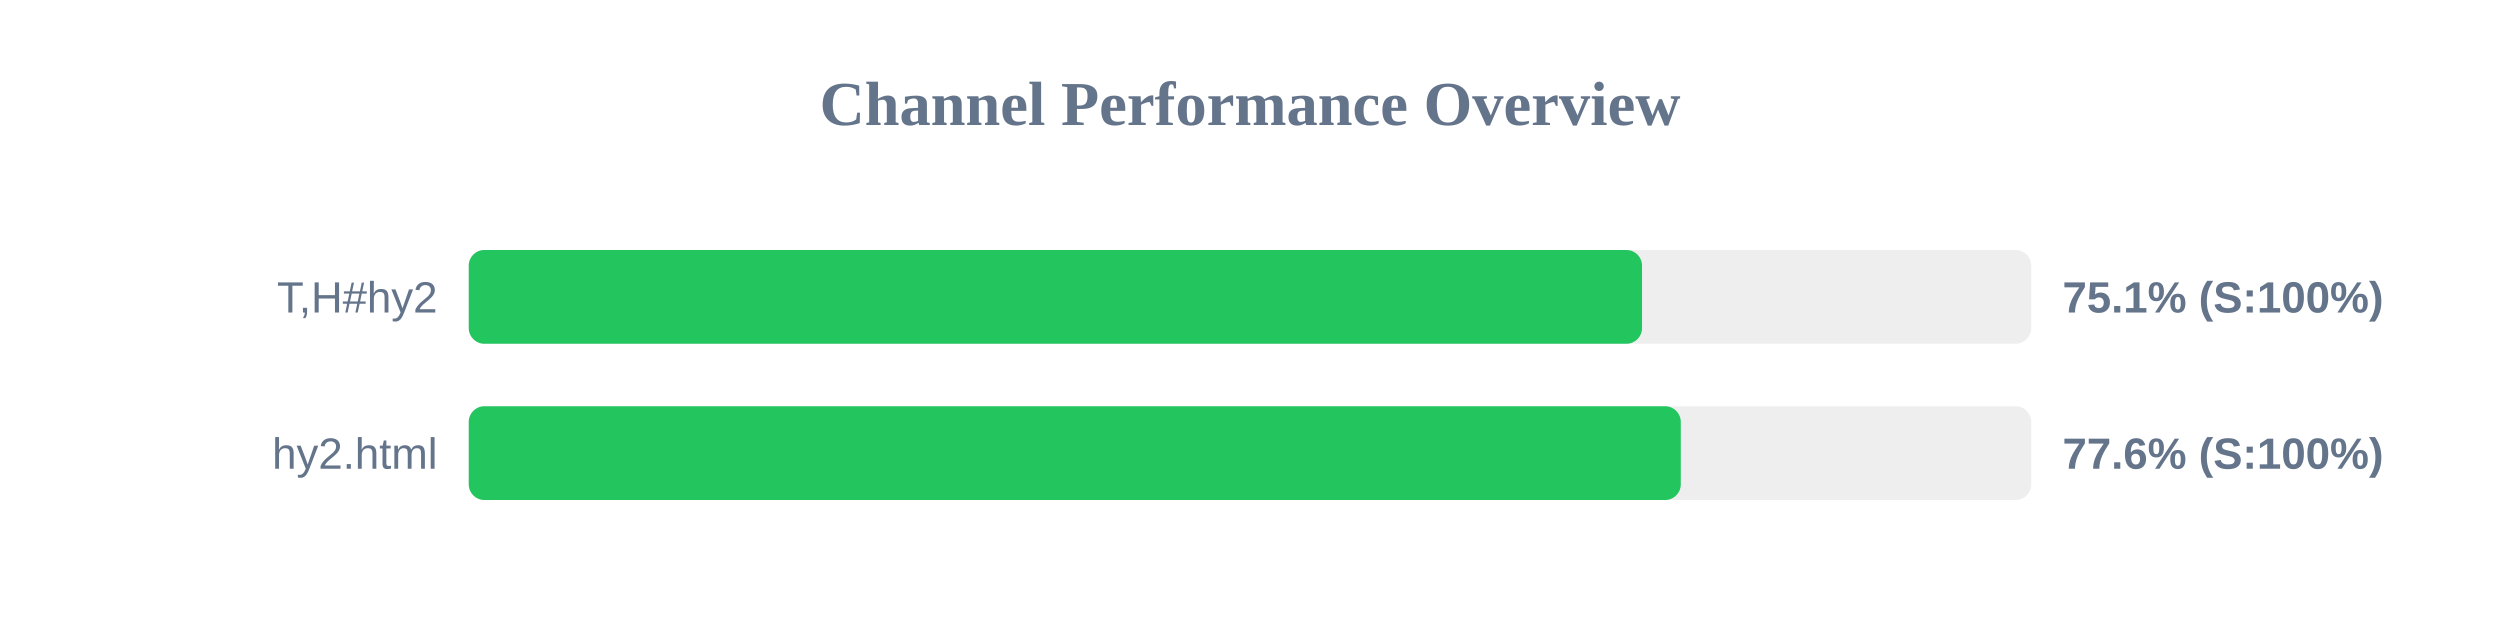
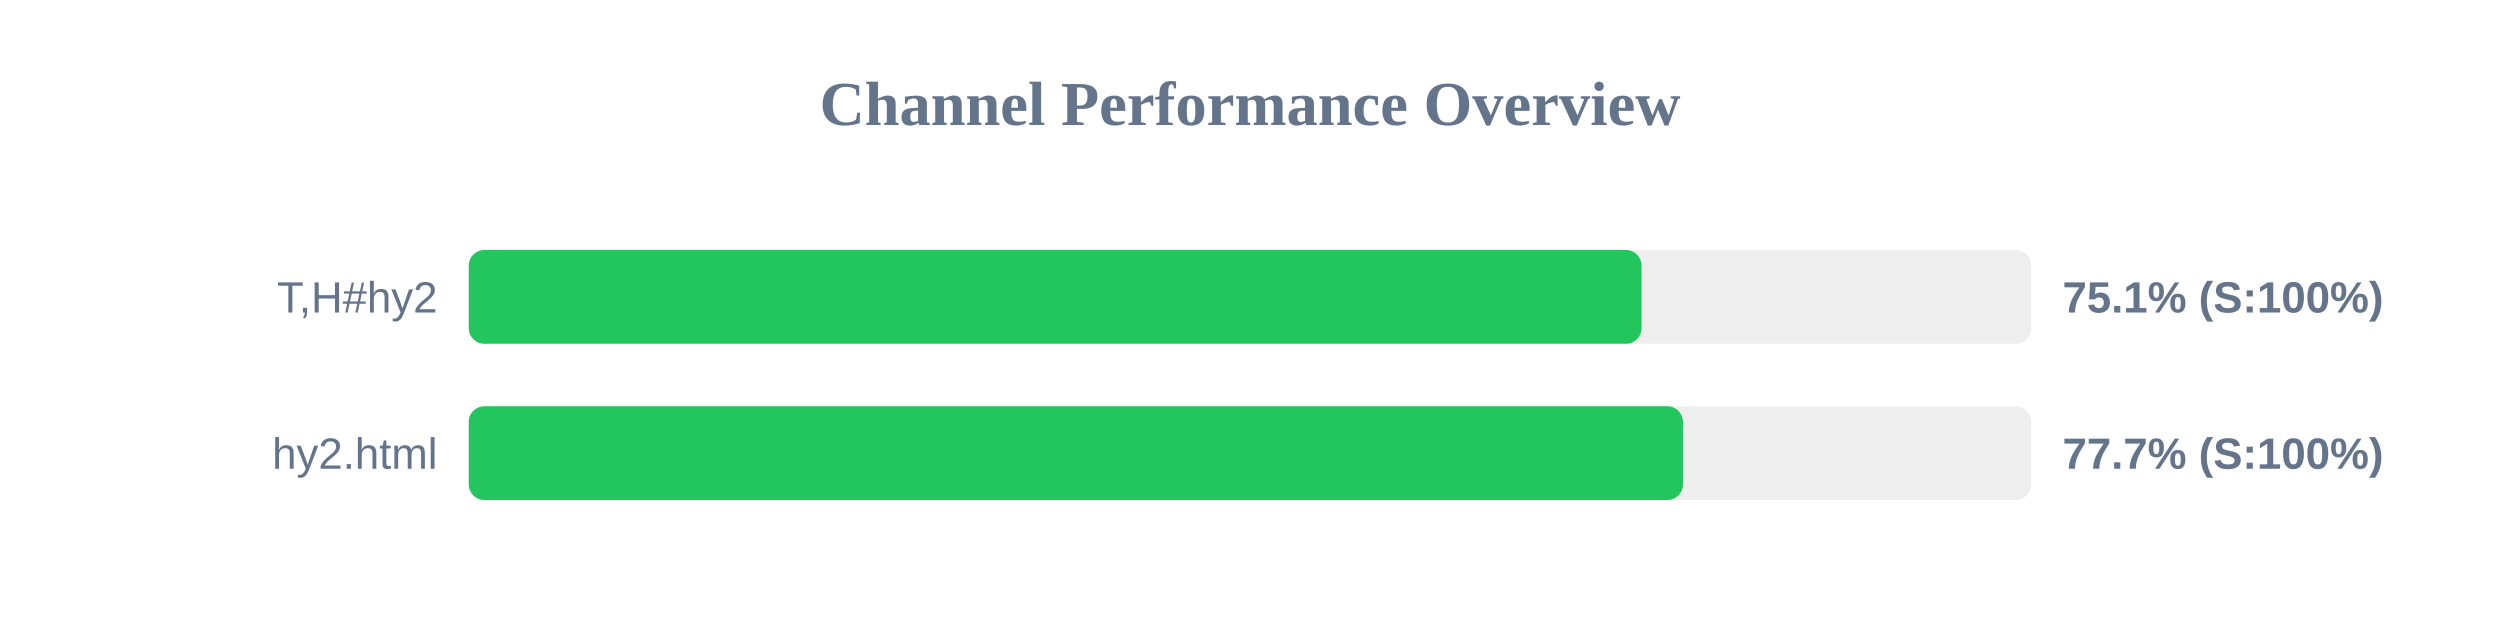
<svg xmlns="http://www.w3.org/2000/svg" width="800" height="200" version="1.1">
  <style>
        .row { font: 14px Arial; fill: #64748b; }
        .score { font: bold 14px Arial; fill: #64748b; }
    </style>
  <text x="400" y="40" text-anchor="middle" font-size="20px" font-weight="bold" fill="#64748b">Channel Performance Overview</text>
  <rect x="150" y="80" width="500" height="30" fill="#eee" rx="5" />
-   <rect x="150" y="80" width="375.45" height="30" fill="#22c55e" rx="5" />
+   <rect x="150" y="80" width="375.3" height="30" fill="#22c55e" rx="5" />
  <text x="140" y="100" text-anchor="end" class="row">T,H#hy2</text>
  <text x="660" y="100" text-anchor="start" class="score">75.1% (S:100%)</text>
  <rect x="150" y="130" width="500" height="30" fill="#eee" rx="5" />
-   <rect x="150" y="130" width="387.85" height="30" fill="#22c55e" rx="5" />
+   <rect x="150" y="130" width="388.55" height="30" fill="#22c55e" rx="5" />
  <text x="140" y="150" text-anchor="end" class="row">hy2.html</text>
-   <text x="660" y="150" text-anchor="start" class="score">77.6% (S:100%)</text>
+   <text x="660" y="150" text-anchor="start" class="score">77.7% (S:100%)</text>
</svg>
